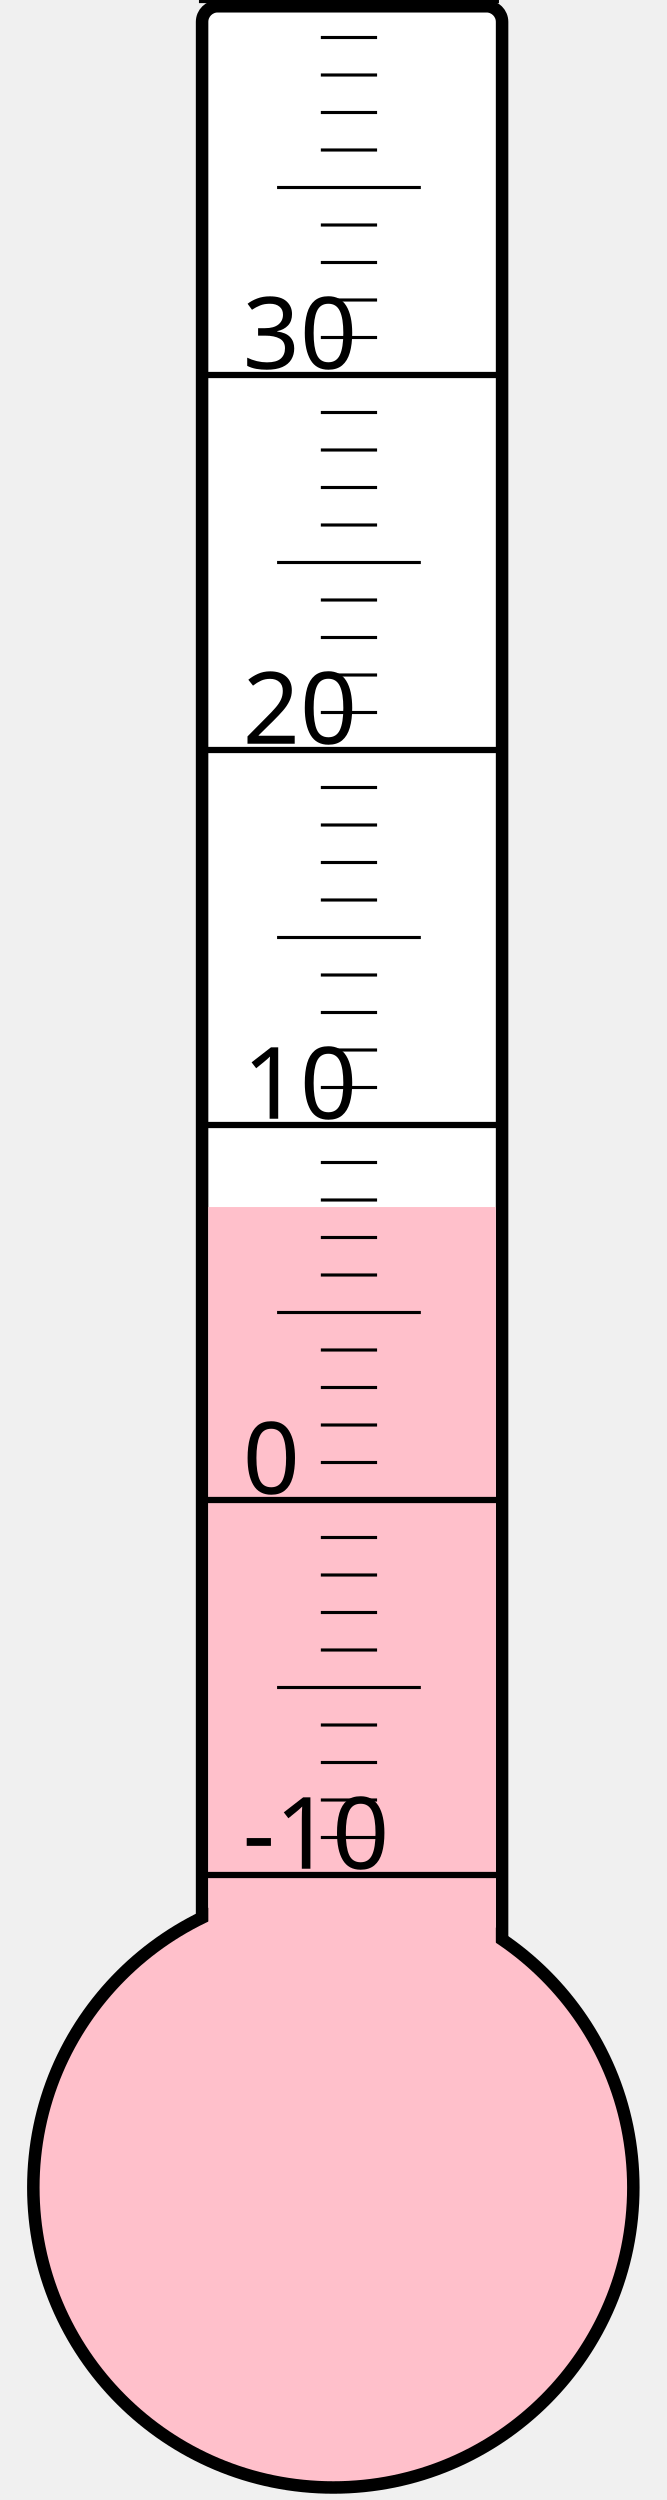
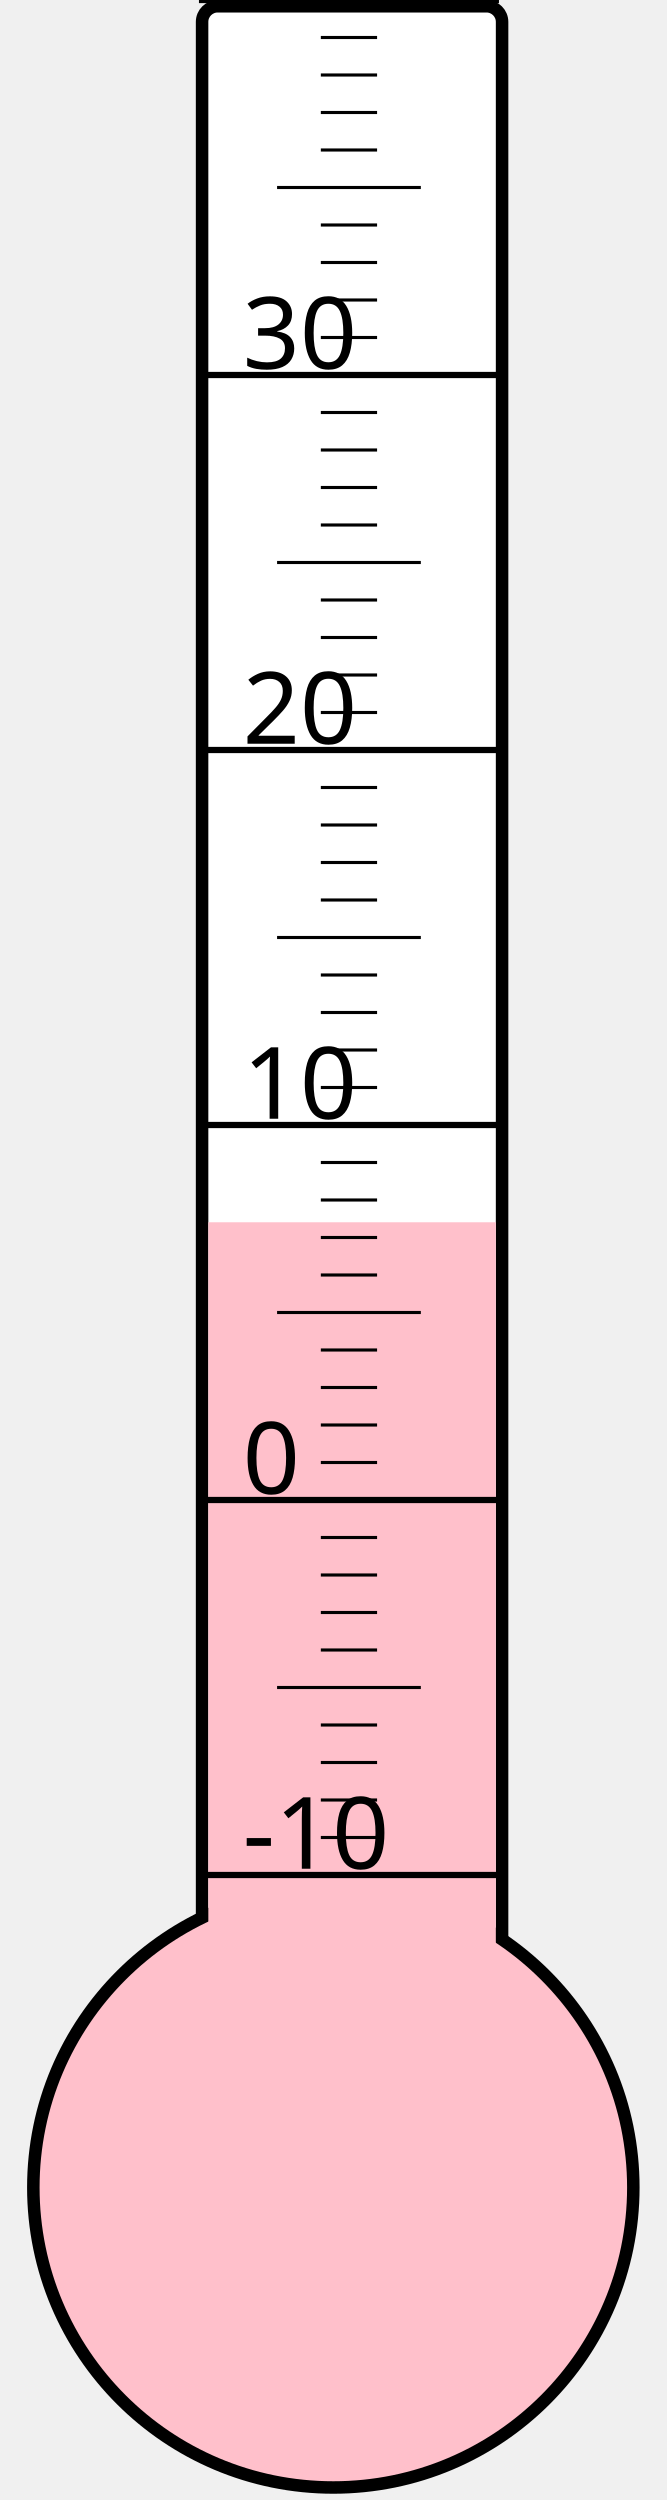
<svg xmlns="http://www.w3.org/2000/svg" width="40px" height="150px" viewBox="0 0 200 800">
  <rect width="200" height="800" x="0" y="0" style="fill: #ffffeb; fill-opacity: 0;" />
  <rect width="96" height="680" x="58" y="2" rx="5" ry="5" style="fill: white; fill-opacity: 1; stroke: black; stroke-width: 4;" />
  <circle cx="100" cy="700" r="96" style="fill: pink; stroke: black; stroke-width: 4;" />
-   <rect width="92" height="313.75" x="60" y="386.25" style="fill: pink; fill-opacity: 1; stroke-width: 0;" />
+   <rect width="92" height="308.875" x="60" y="391.125" style="fill: pink; fill-opacity: 1; stroke-width: 0;" />
  <text x="71" y="598" style="font-family: sans-serif; font-size: 24pt;">-10</text>
  <text x="71" y="478" style="font-family: sans-serif; font-size: 24pt;">0</text>
  <text x="71" y="358" style="font-family: sans-serif; font-size: 24pt;">10</text>
  <text x="71" y="238" style="font-family: sans-serif; font-size: 24pt;">20</text>
  <text x="71" y="118" style="font-family: sans-serif; font-size: 24pt;">30</text>
  <g style="stroke: black;">
    <line x1="57" y1="600" x2="153" y2="600" style="stroke-width: 2;" />
    <line x1="96" y1="588" x2="114" y2="588" style="stroke-width: 1;" />
    <line x1="96" y1="576" x2="114" y2="576" style="stroke-width: 1;" />
    <line x1="96" y1="564" x2="114" y2="564" style="stroke-width: 1;" />
    <line x1="96" y1="552" x2="114" y2="552" style="stroke-width: 1;" />
    <line x1="82" y1="540" x2="128" y2="540" style="stroke-width: 1;" />
    <line x1="96" y1="528" x2="114" y2="528" style="stroke-width: 1;" />
    <line x1="96" y1="516" x2="114" y2="516" style="stroke-width: 1;" />
    <line x1="96" y1="504" x2="114" y2="504" style="stroke-width: 1;" />
    <line x1="96" y1="492" x2="114" y2="492" style="stroke-width: 1;" />
    <line x1="57" y1="480" x2="153" y2="480" style="stroke-width: 2;" />
    <line x1="96" y1="468" x2="114" y2="468" style="stroke-width: 1;" />
    <line x1="96" y1="456" x2="114" y2="456" style="stroke-width: 1;" />
    <line x1="96" y1="444" x2="114" y2="444" style="stroke-width: 1;" />
    <line x1="96" y1="432" x2="114" y2="432" style="stroke-width: 1;" />
    <line x1="82" y1="420" x2="128" y2="420" style="stroke-width: 1;" />
    <line x1="96" y1="408" x2="114" y2="408" style="stroke-width: 1;" />
    <line x1="96" y1="396" x2="114" y2="396" style="stroke-width: 1;" />
    <line x1="96" y1="384" x2="114" y2="384" style="stroke-width: 1;" />
    <line x1="96" y1="372" x2="114" y2="372" style="stroke-width: 1;" />
    <line x1="57" y1="360" x2="153" y2="360" style="stroke-width: 2;" />
    <line x1="96" y1="348" x2="114" y2="348" style="stroke-width: 1;" />
    <line x1="96" y1="336" x2="114" y2="336" style="stroke-width: 1;" />
    <line x1="96" y1="324" x2="114" y2="324" style="stroke-width: 1;" />
    <line x1="96" y1="312" x2="114" y2="312" style="stroke-width: 1;" />
    <line x1="82" y1="300" x2="128" y2="300" style="stroke-width: 1;" />
    <line x1="96" y1="288" x2="114" y2="288" style="stroke-width: 1;" />
    <line x1="96" y1="276" x2="114" y2="276" style="stroke-width: 1;" />
    <line x1="96" y1="264" x2="114" y2="264" style="stroke-width: 1;" />
    <line x1="96" y1="252" x2="114" y2="252" style="stroke-width: 1;" />
    <line x1="57" y1="240" x2="153" y2="240" style="stroke-width: 2;" />
    <line x1="96" y1="228" x2="114" y2="228" style="stroke-width: 1;" />
    <line x1="96" y1="216" x2="114" y2="216" style="stroke-width: 1;" />
    <line x1="96" y1="204" x2="114" y2="204" style="stroke-width: 1;" />
    <line x1="96" y1="192" x2="114" y2="192" style="stroke-width: 1;" />
    <line x1="82" y1="180" x2="128" y2="180" style="stroke-width: 1;" />
    <line x1="96" y1="168" x2="114" y2="168" style="stroke-width: 1;" />
    <line x1="96" y1="156" x2="114" y2="156" style="stroke-width: 1;" />
    <line x1="96" y1="144" x2="114" y2="144" style="stroke-width: 1;" />
    <line x1="96" y1="132" x2="114" y2="132" style="stroke-width: 1;" />
    <line x1="57" y1="120" x2="153" y2="120" style="stroke-width: 2;" />
    <line x1="96" y1="108" x2="114" y2="108" style="stroke-width: 1;" />
    <line x1="96" y1="96" x2="114" y2="96" style="stroke-width: 1;" />
    <line x1="96" y1="84" x2="114" y2="84" style="stroke-width: 1;" />
    <line x1="96" y1="72" x2="114" y2="72" style="stroke-width: 1;" />
    <line x1="82" y1="60" x2="128" y2="60" style="stroke-width: 1;" />
    <line x1="96" y1="48" x2="114" y2="48" style="stroke-width: 1;" />
    <line x1="96" y1="36" x2="114" y2="36" style="stroke-width: 1;" />
    <line x1="96" y1="24" x2="114" y2="24" style="stroke-width: 1;" />
    <line x1="96" y1="12" x2="114" y2="12" style="stroke-width: 1;" />
    <line x1="57" y1="0" x2="153" y2="0" style="stroke-width: 2;" />
  </g>
</svg>
